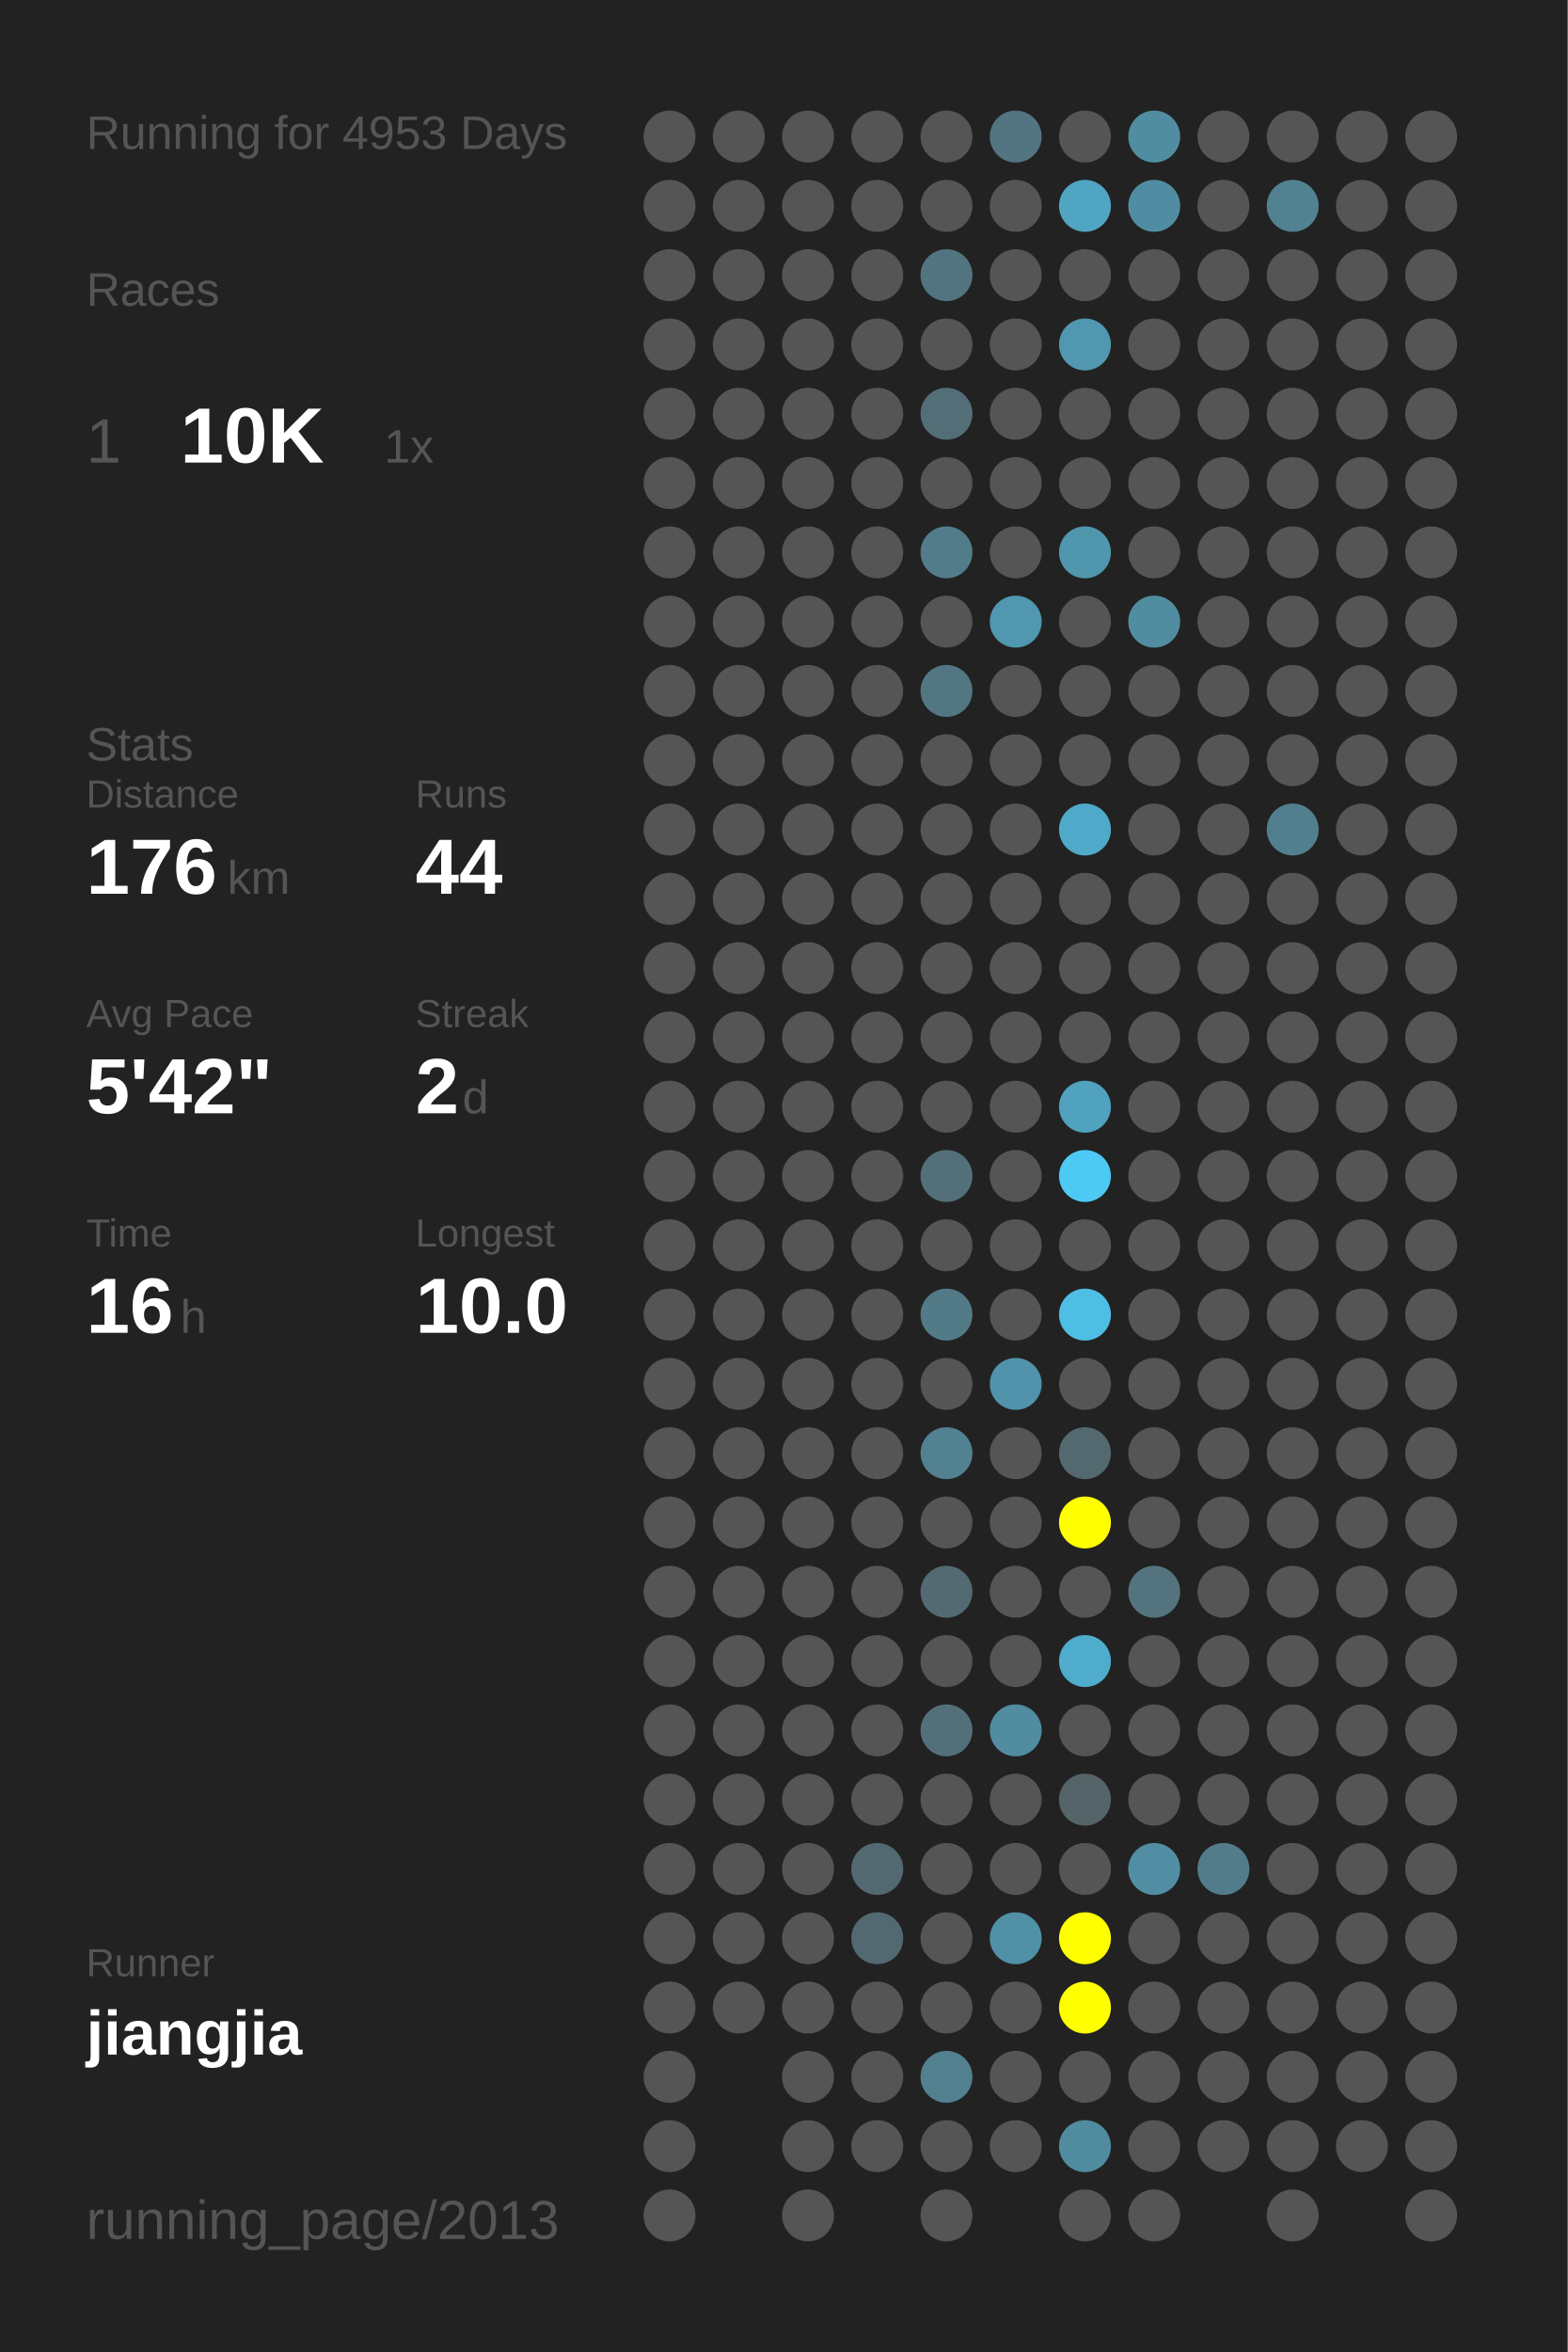
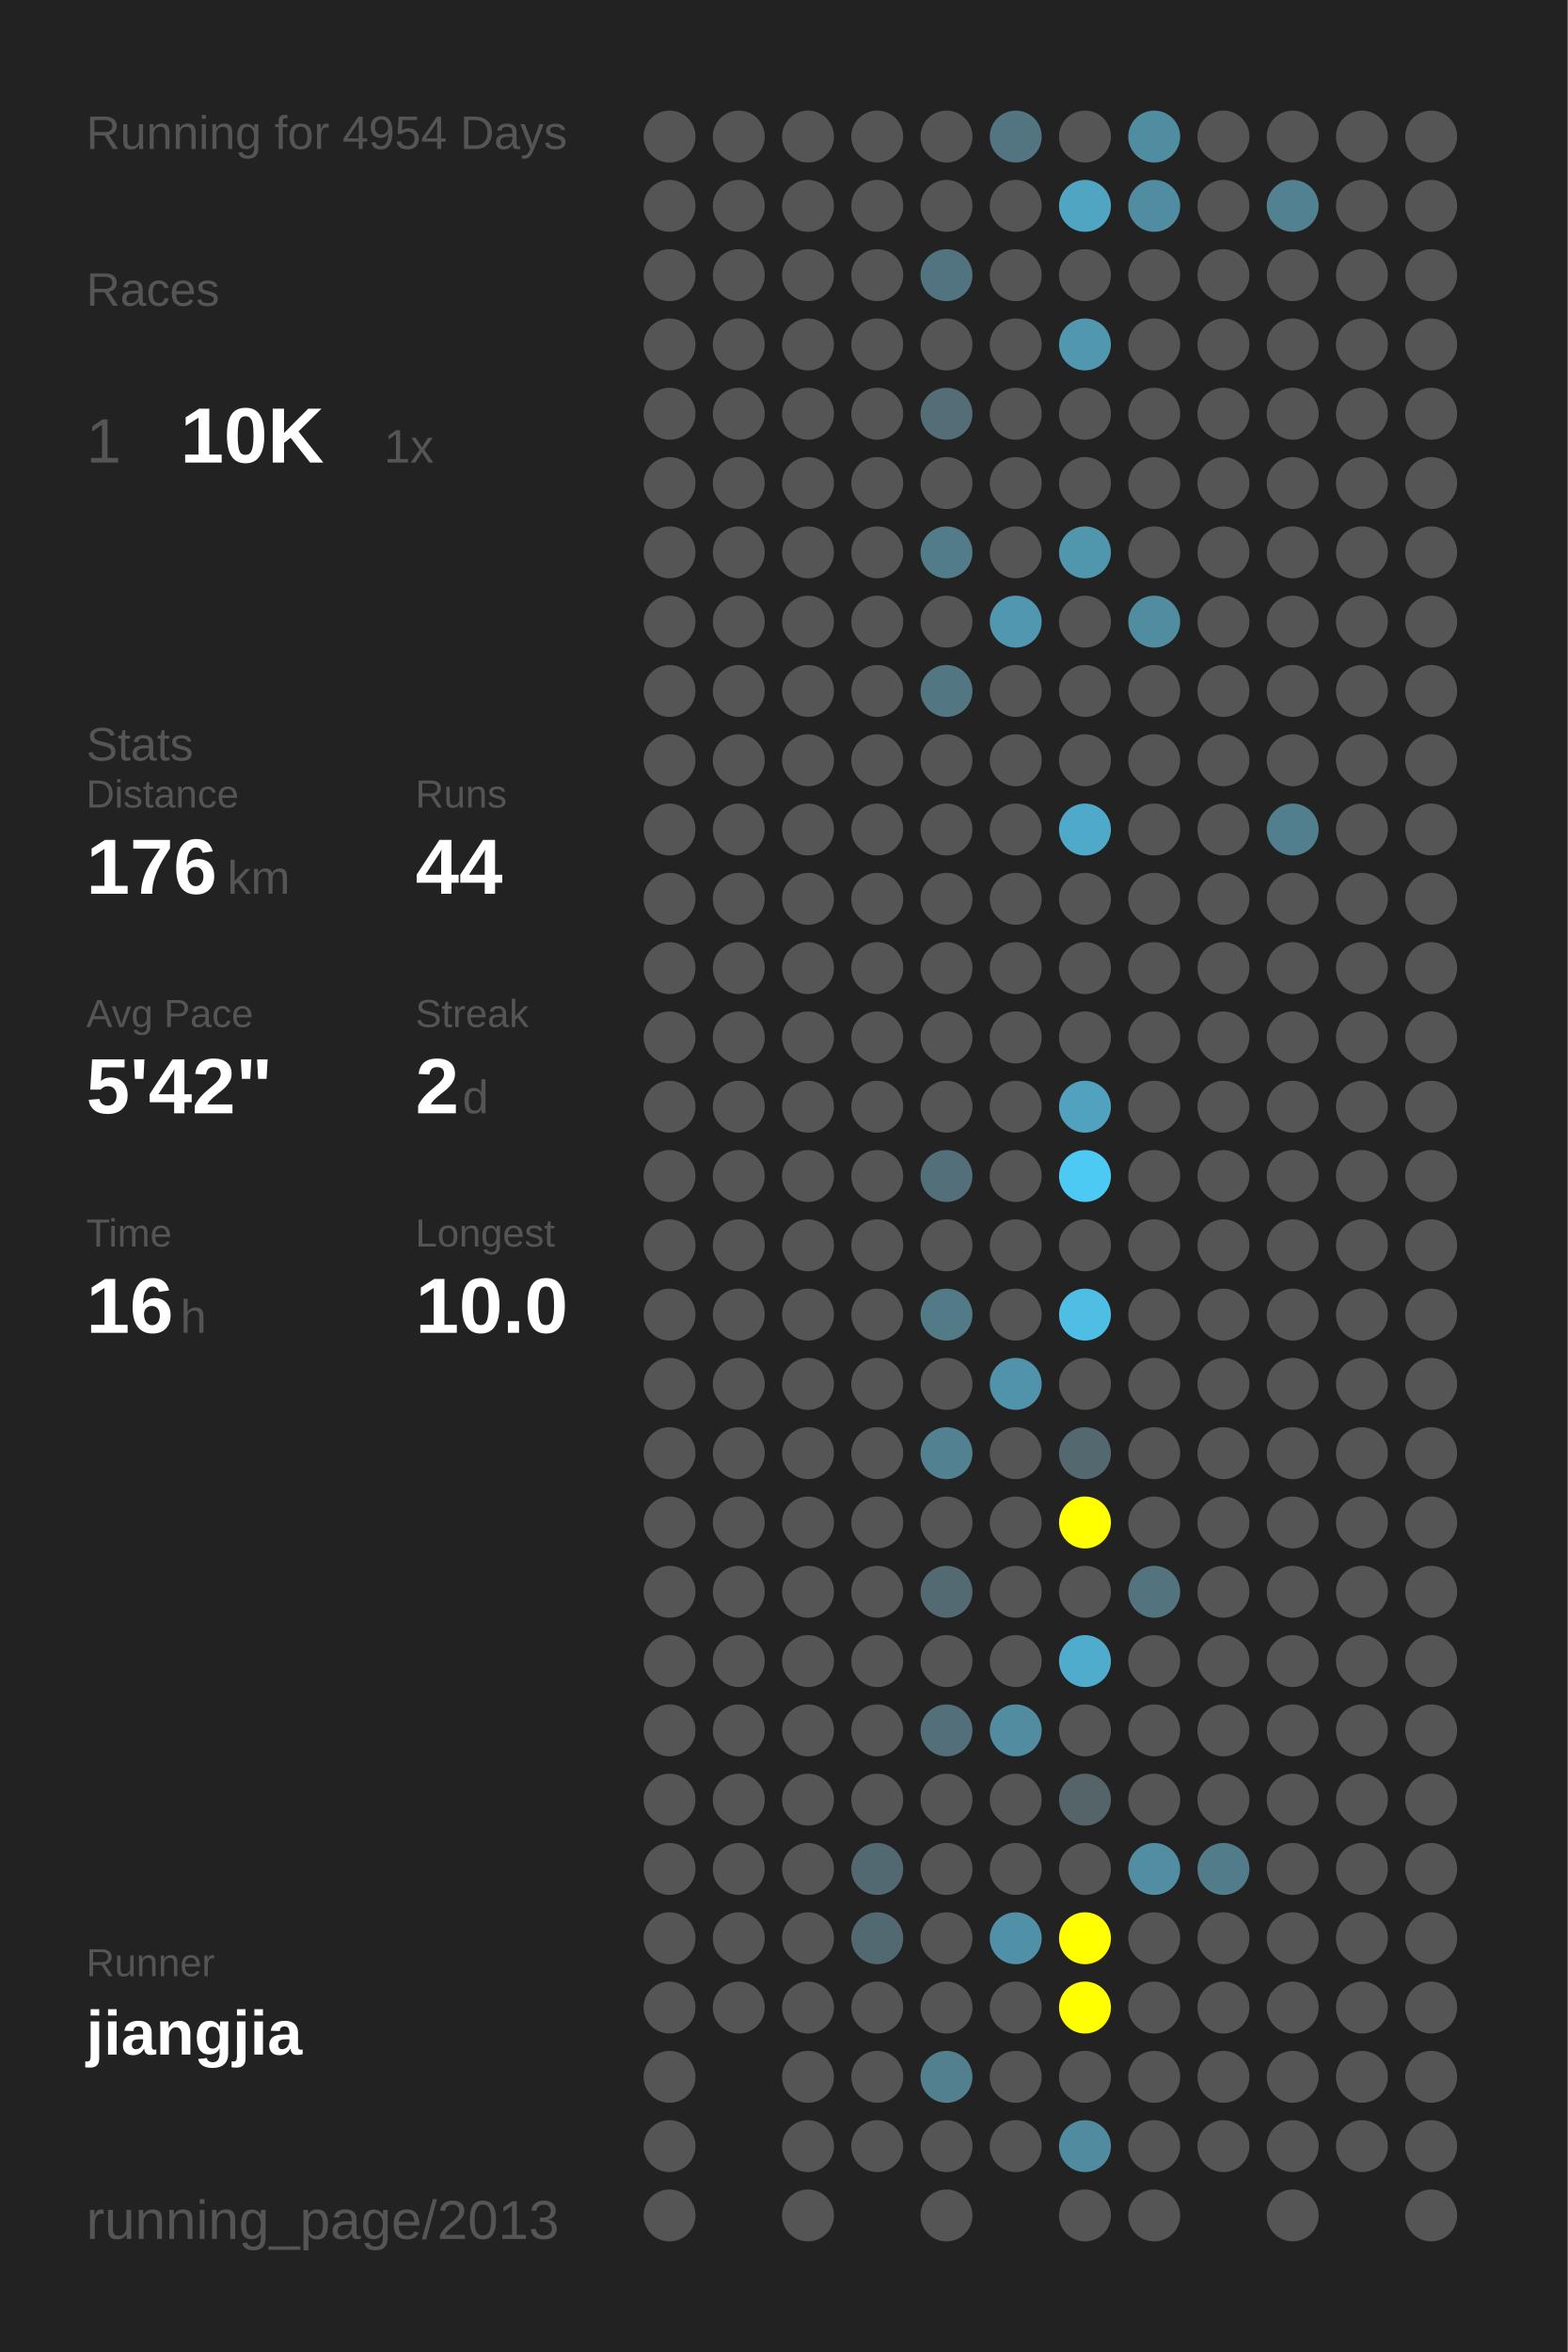
<svg xmlns="http://www.w3.org/2000/svg" baseProfile="full" height="300mm" version="1.1" viewBox="0,0,200,300" width="200mm">
  <defs />
  <rect fill="#222222" height="300" width="200" x="0" y="0" />
-   <text fill="#555555" style="font-size:6px; font-family:Arial;" x="11" y="19">Running for 4953 Days</text>
+   <text fill="#555555" style="font-size:6px; font-family:Arial;" x="11" y="19">Running for 4954 Days</text>
  <text fill="#555555" style="font-size:6px; font-family:Arial;" x="11" y="39">Races</text>
  <text fill="#555555" style="font-size:8px; font-family:Arial;" x="11" y="59">1</text>
  <text fill="#FFFFFF" style="font-size:10px; font-family:Arial; font-weight:bold;" x="23" y="59">10K</text>
  <text fill="#555555" style="font-size:6px; font-family:Arial;" x="49" y="59">1x</text>
  <text fill="#555555" style="font-size:6px; font-family:Arial;" x="11" y="97">Stats</text>
  <text fill="#555555" style="font-size:5px; font-family:Arial;" x="11" y="103">Distance</text>
  <text fill="#FFFFFF" style="font-size:10px; font-family:Arial; font-weight:bold;" x="11" y="114">176</text>
  <text fill="#555555" style="font-size:6px; font-family:Arial;" x="29" y="114">km</text>
  <text fill="#555555" style="font-size:5px; font-family:Arial;" x="53" y="103">Runs</text>
  <text fill="#FFFFFF" style="font-size:10px; font-family:Arial; font-weight:bold;" x="53" y="114">44</text>
  <text fill="#555555" style="font-size:5px; font-family:Arial;" x="11" y="131">Avg Pace</text>
  <text fill="#FFFFFF" style="font-size:10px; font-family:Arial; font-weight:bold;" x="11" y="142">5'42"</text>
  <text fill="#555555" style="font-size:5px; font-family:Arial;" x="53" y="131">Streak</text>
  <text fill="#FFFFFF" style="font-size:10px; font-family:Arial; font-weight:bold;" x="53" y="142">2</text>
  <text fill="#555555" style="font-size:6px; font-family:Arial;" x="59" y="142">d</text>
  <text fill="#555555" style="font-size:5px; font-family:Arial;" x="11" y="159">Time</text>
  <text fill="#FFFFFF" style="font-size:10px; font-family:Arial; font-weight:bold;" x="11" y="170">16</text>
  <text fill="#555555" style="font-size:6px; font-family:Arial;" x="23" y="170">h</text>
  <text fill="#555555" style="font-size:5px; font-family:Arial;" x="53" y="159">Longest</text>
  <text fill="#FFFFFF" style="font-size:10px; font-family:Arial; font-weight:bold;" x="53" y="170">10.0</text>
  <text fill="#555555" style="font-size:5px; font-family:Arial;" x="11" y="252.065">Runner</text>
  <text fill="#FFFFFF" style="font-size:8px; font-family:Arial; font-weight:bold;" x="11" y="262.065">jiangjia</text>
  <text fill="#555555" style="font-size:7px; font-family:Arial;" x="11" y="285.581">running_page/2013</text>
  <circle cx="85.417" cy="17.419" fill="#555555" r="3.312" />
  <circle cx="85.417" cy="26.258" fill="#555555" r="3.312" />
  <circle cx="85.417" cy="35.097" fill="#555555" r="3.312" />
  <circle cx="85.417" cy="43.935" fill="#555555" r="3.312" />
  <circle cx="85.417" cy="52.774" fill="#555555" r="3.312" />
  <circle cx="85.417" cy="61.613" fill="#555555" r="3.312" />
  <circle cx="85.417" cy="70.452" fill="#555555" r="3.312" />
  <circle cx="85.417" cy="79.29" fill="#555555" r="3.312" />
  <circle cx="85.417" cy="88.129" fill="#555555" r="3.312" />
  <circle cx="85.417" cy="96.968" fill="#555555" r="3.312" />
  <circle cx="85.417" cy="105.806" fill="#555555" r="3.312" />
  <circle cx="85.417" cy="114.645" fill="#555555" r="3.312" />
  <circle cx="85.417" cy="123.484" fill="#555555" r="3.312" />
  <circle cx="85.417" cy="132.323" fill="#555555" r="3.312" />
  <circle cx="85.417" cy="141.161" fill="#555555" r="3.312" />
  <circle cx="85.417" cy="150" fill="#555555" r="3.312" />
  <circle cx="85.417" cy="158.839" fill="#555555" r="3.312" />
  <circle cx="85.417" cy="167.677" fill="#555555" r="3.312" />
  <circle cx="85.417" cy="176.516" fill="#555555" r="3.312" />
  <circle cx="85.417" cy="185.355" fill="#555555" r="3.312" />
  <circle cx="85.417" cy="194.194" fill="#555555" r="3.312" />
  <circle cx="85.417" cy="203.032" fill="#555555" r="3.312" />
  <circle cx="85.417" cy="211.871" fill="#555555" r="3.312" />
  <circle cx="85.417" cy="220.71" fill="#555555" r="3.312" />
  <circle cx="85.417" cy="229.548" fill="#555555" r="3.312" />
  <circle cx="85.417" cy="238.387" fill="#555555" r="3.312" />
  <circle cx="85.417" cy="247.226" fill="#555555" r="3.312" />
  <circle cx="85.417" cy="256.065" fill="#555555" r="3.312" />
  <circle cx="85.417" cy="264.903" fill="#555555" r="3.312" />
  <circle cx="85.417" cy="273.742" fill="#555555" r="3.312" />
  <circle cx="85.417" cy="282.581" fill="#555555" r="3.312" />
  <circle cx="94.25" cy="17.419" fill="#555555" r="3.312" />
  <circle cx="94.25" cy="26.258" fill="#555555" r="3.312" />
  <circle cx="94.25" cy="35.097" fill="#555555" r="3.312" />
  <circle cx="94.25" cy="43.935" fill="#555555" r="3.312" />
  <circle cx="94.25" cy="52.774" fill="#555555" r="3.312" />
  <circle cx="94.25" cy="61.613" fill="#555555" r="3.312" />
  <circle cx="94.25" cy="70.452" fill="#555555" r="3.312" />
  <circle cx="94.25" cy="79.29" fill="#555555" r="3.312" />
  <circle cx="94.25" cy="88.129" fill="#555555" r="3.312" />
  <circle cx="94.25" cy="96.968" fill="#555555" r="3.312" />
  <circle cx="94.25" cy="105.806" fill="#555555" r="3.312" />
  <circle cx="94.25" cy="114.645" fill="#555555" r="3.312" />
  <circle cx="94.25" cy="123.484" fill="#555555" r="3.312" />
  <circle cx="94.25" cy="132.323" fill="#555555" r="3.312" />
  <circle cx="94.25" cy="141.161" fill="#555555" r="3.312" />
  <circle cx="94.25" cy="150" fill="#555555" r="3.312" />
  <circle cx="94.25" cy="158.839" fill="#555555" r="3.312" />
  <circle cx="94.25" cy="167.677" fill="#555555" r="3.312" />
  <circle cx="94.25" cy="176.516" fill="#555555" r="3.312" />
  <circle cx="94.25" cy="185.355" fill="#555555" r="3.312" />
  <circle cx="94.25" cy="194.194" fill="#555555" r="3.312" />
  <circle cx="94.25" cy="203.032" fill="#555555" r="3.312" />
  <circle cx="94.25" cy="211.871" fill="#555555" r="3.312" />
  <circle cx="94.25" cy="220.71" fill="#555555" r="3.312" />
  <circle cx="94.25" cy="229.548" fill="#555555" r="3.312" />
  <circle cx="94.25" cy="238.387" fill="#555555" r="3.312" />
  <circle cx="94.25" cy="247.226" fill="#555555" r="3.312" />
  <circle cx="94.25" cy="256.065" fill="#555555" r="3.312" />
  <circle cx="103.083" cy="17.419" fill="#555555" r="3.312" />
  <circle cx="103.083" cy="26.258" fill="#555555" r="3.312" />
  <circle cx="103.083" cy="35.097" fill="#555555" r="3.312" />
  <circle cx="103.083" cy="43.935" fill="#555555" r="3.312" />
  <circle cx="103.083" cy="52.774" fill="#555555" r="3.312" />
  <circle cx="103.083" cy="61.613" fill="#555555" r="3.312" />
  <circle cx="103.083" cy="70.452" fill="#555555" r="3.312" />
  <circle cx="103.083" cy="79.29" fill="#555555" r="3.312" />
  <circle cx="103.083" cy="88.129" fill="#555555" r="3.312" />
  <circle cx="103.083" cy="96.968" fill="#555555" r="3.312" />
  <circle cx="103.083" cy="105.806" fill="#555555" r="3.312" />
  <circle cx="103.083" cy="114.645" fill="#555555" r="3.312" />
  <circle cx="103.083" cy="123.484" fill="#555555" r="3.312" />
  <circle cx="103.083" cy="132.323" fill="#555555" r="3.312" />
  <circle cx="103.083" cy="141.161" fill="#555555" r="3.312" />
  <circle cx="103.083" cy="150" fill="#555555" r="3.312" />
  <circle cx="103.083" cy="158.839" fill="#555555" r="3.312" />
  <circle cx="103.083" cy="167.677" fill="#555555" r="3.312" />
  <circle cx="103.083" cy="176.516" fill="#555555" r="3.312" />
  <circle cx="103.083" cy="185.355" fill="#555555" r="3.312" />
  <circle cx="103.083" cy="194.194" fill="#555555" r="3.312" />
  <circle cx="103.083" cy="203.032" fill="#555555" r="3.312" />
  <circle cx="103.083" cy="211.871" fill="#555555" r="3.312" />
  <circle cx="103.083" cy="220.71" fill="#555555" r="3.312" />
  <circle cx="103.083" cy="229.548" fill="#555555" r="3.312" />
  <circle cx="103.083" cy="238.387" fill="#555555" r="3.312" />
  <circle cx="103.083" cy="247.226" fill="#555555" r="3.312" />
  <circle cx="103.083" cy="256.065" fill="#555555" r="3.312" />
  <circle cx="103.083" cy="264.903" fill="#555555" r="3.312" />
  <circle cx="103.083" cy="273.742" fill="#555555" r="3.312" />
  <circle cx="103.083" cy="282.581" fill="#555555" r="3.312" />
  <circle cx="111.917" cy="17.419" fill="#555555" r="3.312" />
  <circle cx="111.917" cy="26.258" fill="#555555" r="3.312" />
  <circle cx="111.917" cy="35.097" fill="#555555" r="3.312" />
  <circle cx="111.917" cy="43.935" fill="#555555" r="3.312" />
  <circle cx="111.917" cy="52.774" fill="#555555" r="3.312" />
  <circle cx="111.917" cy="61.613" fill="#555555" r="3.312" />
  <circle cx="111.917" cy="70.452" fill="#555555" r="3.312" />
  <circle cx="111.917" cy="79.29" fill="#555555" r="3.312" />
  <circle cx="111.917" cy="88.129" fill="#555555" r="3.312" />
  <circle cx="111.917" cy="96.968" fill="#555555" r="3.312" />
  <circle cx="111.917" cy="105.806" fill="#555555" r="3.312" />
  <circle cx="111.917" cy="114.645" fill="#555555" r="3.312" />
  <circle cx="111.917" cy="123.484" fill="#555555" r="3.312" />
  <circle cx="111.917" cy="132.323" fill="#555555" r="3.312" />
  <circle cx="111.917" cy="141.161" fill="#555555" r="3.312" />
  <circle cx="111.917" cy="150" fill="#555555" r="3.312" />
  <circle cx="111.917" cy="158.839" fill="#555555" r="3.312" />
  <circle cx="111.917" cy="167.677" fill="#555555" r="3.312" />
  <circle cx="111.917" cy="176.516" fill="#555555" r="3.312" />
  <circle cx="111.917" cy="185.355" fill="#555555" r="3.312" />
  <circle cx="111.917" cy="194.194" fill="#555555" r="3.312" />
  <circle cx="111.917" cy="203.032" fill="#555555" r="3.312" />
  <circle cx="111.917" cy="211.871" fill="#555555" r="3.312" />
  <circle cx="111.917" cy="220.71" fill="#555555" r="3.312" />
  <circle cx="111.917" cy="229.548" fill="#555555" r="3.312" />
  <circle cx="111.917" cy="238.387" fill="#536971" r="3.312" />
  <circle cx="111.917" cy="247.226" fill="#536971" r="3.312" />
  <circle cx="111.917" cy="256.065" fill="#555555" r="3.312" />
  <circle cx="111.917" cy="264.903" fill="#555555" r="3.312" />
  <circle cx="111.917" cy="273.742" fill="#555555" r="3.312" />
  <circle cx="120.75" cy="17.419" fill="#555555" r="3.312" />
  <circle cx="120.75" cy="26.258" fill="#555555" r="3.312" />
  <circle cx="120.75" cy="35.097" fill="#527480" r="3.312" />
  <circle cx="120.75" cy="43.935" fill="#555555" r="3.312" />
  <circle cx="120.75" cy="52.774" fill="#536e77" r="3.312" />
  <circle cx="120.75" cy="61.613" fill="#555555" r="3.312" />
  <circle cx="120.75" cy="70.452" fill="#527c8a" r="3.312" />
  <circle cx="120.75" cy="79.29" fill="#555555" r="3.312" />
  <circle cx="120.75" cy="88.129" fill="#527682" r="3.312" />
  <circle cx="120.75" cy="96.968" fill="#555555" r="3.312" />
  <circle cx="120.75" cy="105.806" fill="#555555" r="3.312" />
  <circle cx="120.75" cy="114.645" fill="#555555" r="3.312" />
  <circle cx="120.75" cy="123.484" fill="#555555" r="3.312" />
  <circle cx="120.75" cy="132.323" fill="#555555" r="3.312" />
  <circle cx="120.75" cy="141.161" fill="#555555" r="3.312" />
  <circle cx="120.75" cy="150" fill="#536f79" r="3.312" />
  <circle cx="120.75" cy="158.839" fill="#555555" r="3.312" />
  <circle cx="120.75" cy="167.677" fill="#527a87" r="3.312" />
  <circle cx="120.75" cy="176.516" fill="#555555" r="3.312" />
  <circle cx="120.75" cy="185.355" fill="#528191" r="3.312" />
  <circle cx="120.75" cy="194.194" fill="#555555" r="3.312" />
  <circle cx="120.75" cy="203.032" fill="#536a72" r="3.312" />
  <circle cx="120.75" cy="211.871" fill="#555555" r="3.312" />
  <circle cx="120.75" cy="220.71" fill="#53707a" r="3.312" />
  <circle cx="120.75" cy="229.548" fill="#555555" r="3.312" />
  <circle cx="120.75" cy="238.387" fill="#555555" r="3.312" />
  <circle cx="120.75" cy="247.226" fill="#555555" r="3.312" />
  <circle cx="120.75" cy="256.065" fill="#555555" r="3.312" />
  <circle cx="120.75" cy="264.903" fill="#52808f" r="3.312" />
  <circle cx="120.75" cy="273.742" fill="#555555" r="3.312" />
  <circle cx="120.75" cy="282.581" fill="#555555" r="3.312" />
  <circle cx="129.583" cy="17.419" fill="#527581" r="3.312" />
  <circle cx="129.583" cy="26.258" fill="#555555" r="3.312" />
  <circle cx="129.583" cy="35.097" fill="#555555" r="3.312" />
  <circle cx="129.583" cy="43.935" fill="#555555" r="3.312" />
  <circle cx="129.583" cy="52.774" fill="#555555" r="3.312" />
  <circle cx="129.583" cy="61.613" fill="#555555" r="3.312" />
  <circle cx="129.583" cy="70.452" fill="#555555" r="3.312" />
  <circle cx="129.583" cy="79.29" fill="#5097af" r="3.312" />
  <circle cx="129.583" cy="88.129" fill="#555555" r="3.312" />
  <circle cx="129.583" cy="96.968" fill="#555555" r="3.312" />
  <circle cx="129.583" cy="105.806" fill="#555555" r="3.312" />
  <circle cx="129.583" cy="114.645" fill="#555555" r="3.312" />
  <circle cx="129.583" cy="123.484" fill="#555555" r="3.312" />
  <circle cx="129.583" cy="132.323" fill="#555555" r="3.312" />
  <circle cx="129.583" cy="141.161" fill="#555555" r="3.312" />
  <circle cx="129.583" cy="150" fill="#555555" r="3.312" />
  <circle cx="129.583" cy="158.839" fill="#555555" r="3.312" />
  <circle cx="129.583" cy="167.677" fill="#555555" r="3.312" />
  <circle cx="129.583" cy="176.516" fill="#5093aa" r="3.312" />
  <circle cx="129.583" cy="185.355" fill="#555555" r="3.312" />
  <circle cx="129.583" cy="194.194" fill="#555555" r="3.312" />
  <circle cx="129.583" cy="203.032" fill="#555555" r="3.312" />
  <circle cx="129.583" cy="211.871" fill="#555555" r="3.312" />
  <circle cx="129.583" cy="220.71" fill="#518ca0" r="3.312" />
  <circle cx="129.583" cy="229.548" fill="#555555" r="3.312" />
  <circle cx="129.583" cy="238.387" fill="#555555" r="3.312" />
  <circle cx="129.583" cy="247.226" fill="#5191a7" r="3.312" />
  <circle cx="129.583" cy="256.065" fill="#555555" r="3.312" />
  <circle cx="129.583" cy="264.903" fill="#555555" r="3.312" />
  <circle cx="129.583" cy="273.742" fill="#555555" r="3.312" />
  <circle cx="138.417" cy="17.419" fill="#555555" r="3.312" />
  <circle cx="138.417" cy="26.258" fill="#4fa5c2" r="3.312" />
  <circle cx="138.417" cy="35.097" fill="#555555" r="3.312" />
  <circle cx="138.417" cy="43.935" fill="#5097af" r="3.312" />
  <circle cx="138.417" cy="52.774" fill="#555555" r="3.312" />
  <circle cx="138.417" cy="61.613" fill="#555555" r="3.312" />
  <circle cx="138.417" cy="70.452" fill="#5096ad" r="3.312" />
  <circle cx="138.417" cy="79.29" fill="#555555" r="3.312" />
  <circle cx="138.417" cy="88.129" fill="#555555" r="3.312" />
  <circle cx="138.417" cy="96.968" fill="#555555" r="3.312" />
  <circle cx="138.417" cy="105.806" fill="#4faac9" r="3.312" />
  <circle cx="138.417" cy="114.645" fill="#555555" r="3.312" />
  <circle cx="138.417" cy="123.484" fill="#555555" r="3.312" />
  <circle cx="138.417" cy="132.323" fill="#555555" r="3.312" />
  <circle cx="138.417" cy="141.161" fill="#50a2be" r="3.312" />
  <circle cx="138.417" cy="150" fill="#4dcaf4" r="3.312" />
  <circle cx="138.417" cy="158.839" fill="#555555" r="3.312" />
  <circle cx="138.417" cy="167.677" fill="#4ebee4" r="3.312" />
  <circle cx="138.417" cy="176.516" fill="#555555" r="3.312" />
  <circle cx="138.417" cy="185.355" fill="#53686f" r="3.312" />
  <circle cx="138.417" cy="194.194" fill="#FFFF00" r="3.312" />
  <circle cx="138.417" cy="203.032" fill="#555555" r="3.312" />
  <circle cx="138.417" cy="211.871" fill="#4faccc" r="3.312" />
  <circle cx="138.417" cy="220.71" fill="#555555" r="3.312" />
  <circle cx="138.417" cy="229.548" fill="#546469" r="3.312" />
  <circle cx="138.417" cy="238.387" fill="#555555" r="3.312" />
  <circle cx="138.417" cy="247.226" fill="#FFFF00" r="3.312" />
  <circle cx="138.417" cy="256.065" fill="#FFFF00" r="3.312" />
  <circle cx="138.417" cy="264.903" fill="#555555" r="3.312" />
  <circle cx="138.417" cy="273.742" fill="#518b9f" r="3.312" />
  <circle cx="138.417" cy="282.581" fill="#555555" r="3.312" />
  <circle cx="147.25" cy="17.419" fill="#518da1" r="3.312" />
  <circle cx="147.25" cy="26.258" fill="#518da2" r="3.312" />
  <circle cx="147.25" cy="35.097" fill="#555555" r="3.312" />
  <circle cx="147.25" cy="43.935" fill="#555555" r="3.312" />
  <circle cx="147.25" cy="52.774" fill="#555555" r="3.312" />
  <circle cx="147.25" cy="61.613" fill="#555555" r="3.312" />
  <circle cx="147.25" cy="70.452" fill="#555555" r="3.312" />
  <circle cx="147.25" cy="79.29" fill="#518da1" r="3.312" />
  <circle cx="147.25" cy="88.129" fill="#555555" r="3.312" />
  <circle cx="147.25" cy="96.968" fill="#555555" r="3.312" />
  <circle cx="147.25" cy="105.806" fill="#555555" r="3.312" />
  <circle cx="147.25" cy="114.645" fill="#555555" r="3.312" />
  <circle cx="147.25" cy="123.484" fill="#555555" r="3.312" />
  <circle cx="147.25" cy="132.323" fill="#555555" r="3.312" />
  <circle cx="147.25" cy="141.161" fill="#555555" r="3.312" />
  <circle cx="147.25" cy="150" fill="#555555" r="3.312" />
  <circle cx="147.25" cy="158.839" fill="#555555" r="3.312" />
  <circle cx="147.25" cy="167.677" fill="#555555" r="3.312" />
  <circle cx="147.25" cy="176.516" fill="#555555" r="3.312" />
  <circle cx="147.25" cy="185.355" fill="#555555" r="3.312" />
  <circle cx="147.25" cy="194.194" fill="#555555" r="3.312" />
  <circle cx="147.25" cy="203.032" fill="#53737e" r="3.312" />
  <circle cx="147.25" cy="211.871" fill="#555555" r="3.312" />
  <circle cx="147.25" cy="220.71" fill="#555555" r="3.312" />
  <circle cx="147.25" cy="229.548" fill="#555555" r="3.312" />
  <circle cx="147.25" cy="238.387" fill="#518ea3" r="3.312" />
  <circle cx="147.25" cy="247.226" fill="#555555" r="3.312" />
  <circle cx="147.25" cy="256.065" fill="#555555" r="3.312" />
  <circle cx="147.25" cy="264.903" fill="#555555" r="3.312" />
  <circle cx="147.25" cy="273.742" fill="#555555" r="3.312" />
  <circle cx="147.25" cy="282.581" fill="#555555" r="3.312" />
  <circle cx="156.083" cy="17.419" fill="#555555" r="3.312" />
  <circle cx="156.083" cy="26.258" fill="#555555" r="3.312" />
  <circle cx="156.083" cy="35.097" fill="#555555" r="3.312" />
  <circle cx="156.083" cy="43.935" fill="#555555" r="3.312" />
  <circle cx="156.083" cy="52.774" fill="#555555" r="3.312" />
  <circle cx="156.083" cy="61.613" fill="#555555" r="3.312" />
  <circle cx="156.083" cy="70.452" fill="#555555" r="3.312" />
  <circle cx="156.083" cy="79.29" fill="#555555" r="3.312" />
  <circle cx="156.083" cy="88.129" fill="#555555" r="3.312" />
  <circle cx="156.083" cy="96.968" fill="#555555" r="3.312" />
  <circle cx="156.083" cy="105.806" fill="#555555" r="3.312" />
  <circle cx="156.083" cy="114.645" fill="#555555" r="3.312" />
  <circle cx="156.083" cy="123.484" fill="#555555" r="3.312" />
  <circle cx="156.083" cy="132.323" fill="#555555" r="3.312" />
  <circle cx="156.083" cy="141.161" fill="#555555" r="3.312" />
  <circle cx="156.083" cy="150" fill="#555555" r="3.312" />
  <circle cx="156.083" cy="158.839" fill="#555555" r="3.312" />
  <circle cx="156.083" cy="167.677" fill="#555555" r="3.312" />
  <circle cx="156.083" cy="176.516" fill="#555555" r="3.312" />
  <circle cx="156.083" cy="185.355" fill="#555555" r="3.312" />
  <circle cx="156.083" cy="194.194" fill="#555555" r="3.312" />
  <circle cx="156.083" cy="203.032" fill="#555555" r="3.312" />
  <circle cx="156.083" cy="211.871" fill="#555555" r="3.312" />
  <circle cx="156.083" cy="220.71" fill="#555555" r="3.312" />
  <circle cx="156.083" cy="229.548" fill="#555555" r="3.312" />
  <circle cx="156.083" cy="238.387" fill="#527c8a" r="3.312" />
  <circle cx="156.083" cy="247.226" fill="#555555" r="3.312" />
  <circle cx="156.083" cy="256.065" fill="#555555" r="3.312" />
  <circle cx="156.083" cy="264.903" fill="#555555" r="3.312" />
  <circle cx="156.083" cy="273.742" fill="#555555" r="3.312" />
  <circle cx="164.917" cy="17.419" fill="#555555" r="3.312" />
  <circle cx="164.917" cy="26.258" fill="#528191" r="3.312" />
  <circle cx="164.917" cy="35.097" fill="#555555" r="3.312" />
  <circle cx="164.917" cy="43.935" fill="#555555" r="3.312" />
  <circle cx="164.917" cy="52.774" fill="#555555" r="3.312" />
  <circle cx="164.917" cy="61.613" fill="#555555" r="3.312" />
  <circle cx="164.917" cy="70.452" fill="#555555" r="3.312" />
  <circle cx="164.917" cy="79.29" fill="#555555" r="3.312" />
  <circle cx="164.917" cy="88.129" fill="#555555" r="3.312" />
  <circle cx="164.917" cy="96.968" fill="#555555" r="3.312" />
  <circle cx="164.917" cy="105.806" fill="#527f8e" r="3.312" />
  <circle cx="164.917" cy="114.645" fill="#555555" r="3.312" />
  <circle cx="164.917" cy="123.484" fill="#555555" r="3.312" />
  <circle cx="164.917" cy="132.323" fill="#555555" r="3.312" />
  <circle cx="164.917" cy="141.161" fill="#555555" r="3.312" />
  <circle cx="164.917" cy="150" fill="#555555" r="3.312" />
  <circle cx="164.917" cy="158.839" fill="#555555" r="3.312" />
  <circle cx="164.917" cy="167.677" fill="#555555" r="3.312" />
  <circle cx="164.917" cy="176.516" fill="#555555" r="3.312" />
  <circle cx="164.917" cy="185.355" fill="#555555" r="3.312" />
  <circle cx="164.917" cy="194.194" fill="#555555" r="3.312" />
  <circle cx="164.917" cy="203.032" fill="#555555" r="3.312" />
  <circle cx="164.917" cy="211.871" fill="#555555" r="3.312" />
  <circle cx="164.917" cy="220.71" fill="#555555" r="3.312" />
  <circle cx="164.917" cy="229.548" fill="#555555" r="3.312" />
  <circle cx="164.917" cy="238.387" fill="#555555" r="3.312" />
  <circle cx="164.917" cy="247.226" fill="#555555" r="3.312" />
  <circle cx="164.917" cy="256.065" fill="#555555" r="3.312" />
  <circle cx="164.917" cy="264.903" fill="#555555" r="3.312" />
  <circle cx="164.917" cy="273.742" fill="#555555" r="3.312" />
  <circle cx="164.917" cy="282.581" fill="#555555" r="3.312" />
  <circle cx="173.75" cy="17.419" fill="#555555" r="3.312" />
  <circle cx="173.75" cy="26.258" fill="#555555" r="3.312" />
  <circle cx="173.75" cy="35.097" fill="#555555" r="3.312" />
  <circle cx="173.75" cy="43.935" fill="#555555" r="3.312" />
  <circle cx="173.75" cy="52.774" fill="#555555" r="3.312" />
  <circle cx="173.75" cy="61.613" fill="#555555" r="3.312" />
  <circle cx="173.75" cy="70.452" fill="#555555" r="3.312" />
  <circle cx="173.75" cy="79.29" fill="#555555" r="3.312" />
  <circle cx="173.75" cy="88.129" fill="#555555" r="3.312" />
  <circle cx="173.75" cy="96.968" fill="#555555" r="3.312" />
  <circle cx="173.75" cy="105.806" fill="#555555" r="3.312" />
  <circle cx="173.75" cy="114.645" fill="#555555" r="3.312" />
  <circle cx="173.75" cy="123.484" fill="#555555" r="3.312" />
  <circle cx="173.75" cy="132.323" fill="#555555" r="3.312" />
  <circle cx="173.75" cy="141.161" fill="#555555" r="3.312" />
  <circle cx="173.75" cy="150" fill="#555555" r="3.312" />
  <circle cx="173.75" cy="158.839" fill="#555555" r="3.312" />
  <circle cx="173.75" cy="167.677" fill="#555555" r="3.312" />
  <circle cx="173.75" cy="176.516" fill="#555555" r="3.312" />
  <circle cx="173.75" cy="185.355" fill="#555555" r="3.312" />
  <circle cx="173.75" cy="194.194" fill="#555555" r="3.312" />
  <circle cx="173.75" cy="203.032" fill="#555555" r="3.312" />
  <circle cx="173.75" cy="211.871" fill="#555555" r="3.312" />
  <circle cx="173.75" cy="220.71" fill="#555555" r="3.312" />
  <circle cx="173.75" cy="229.548" fill="#555555" r="3.312" />
  <circle cx="173.75" cy="238.387" fill="#555555" r="3.312" />
  <circle cx="173.75" cy="247.226" fill="#555555" r="3.312" />
  <circle cx="173.75" cy="256.065" fill="#555555" r="3.312" />
  <circle cx="173.75" cy="264.903" fill="#555555" r="3.312" />
  <circle cx="173.75" cy="273.742" fill="#555555" r="3.312" />
  <circle cx="182.583" cy="17.419" fill="#555555" r="3.312" />
  <circle cx="182.583" cy="26.258" fill="#555555" r="3.312" />
  <circle cx="182.583" cy="35.097" fill="#555555" r="3.312" />
  <circle cx="182.583" cy="43.935" fill="#555555" r="3.312" />
  <circle cx="182.583" cy="52.774" fill="#555555" r="3.312" />
  <circle cx="182.583" cy="61.613" fill="#555555" r="3.312" />
  <circle cx="182.583" cy="70.452" fill="#555555" r="3.312" />
  <circle cx="182.583" cy="79.29" fill="#555555" r="3.312" />
  <circle cx="182.583" cy="88.129" fill="#555555" r="3.312" />
  <circle cx="182.583" cy="96.968" fill="#555555" r="3.312" />
  <circle cx="182.583" cy="105.806" fill="#555555" r="3.312" />
  <circle cx="182.583" cy="114.645" fill="#555555" r="3.312" />
  <circle cx="182.583" cy="123.484" fill="#555555" r="3.312" />
  <circle cx="182.583" cy="132.323" fill="#555555" r="3.312" />
  <circle cx="182.583" cy="141.161" fill="#555555" r="3.312" />
  <circle cx="182.583" cy="150" fill="#555555" r="3.312" />
  <circle cx="182.583" cy="158.839" fill="#555555" r="3.312" />
  <circle cx="182.583" cy="167.677" fill="#555555" r="3.312" />
  <circle cx="182.583" cy="176.516" fill="#555555" r="3.312" />
  <circle cx="182.583" cy="185.355" fill="#555555" r="3.312" />
  <circle cx="182.583" cy="194.194" fill="#555555" r="3.312" />
  <circle cx="182.583" cy="203.032" fill="#555555" r="3.312" />
  <circle cx="182.583" cy="211.871" fill="#555555" r="3.312" />
  <circle cx="182.583" cy="220.71" fill="#555555" r="3.312" />
  <circle cx="182.583" cy="229.548" fill="#555555" r="3.312" />
  <circle cx="182.583" cy="238.387" fill="#555555" r="3.312" />
  <circle cx="182.583" cy="247.226" fill="#555555" r="3.312" />
  <circle cx="182.583" cy="256.065" fill="#555555" r="3.312" />
  <circle cx="182.583" cy="264.903" fill="#555555" r="3.312" />
  <circle cx="182.583" cy="273.742" fill="#555555" r="3.312" />
  <circle cx="182.583" cy="282.581" fill="#555555" r="3.312" />
</svg>
